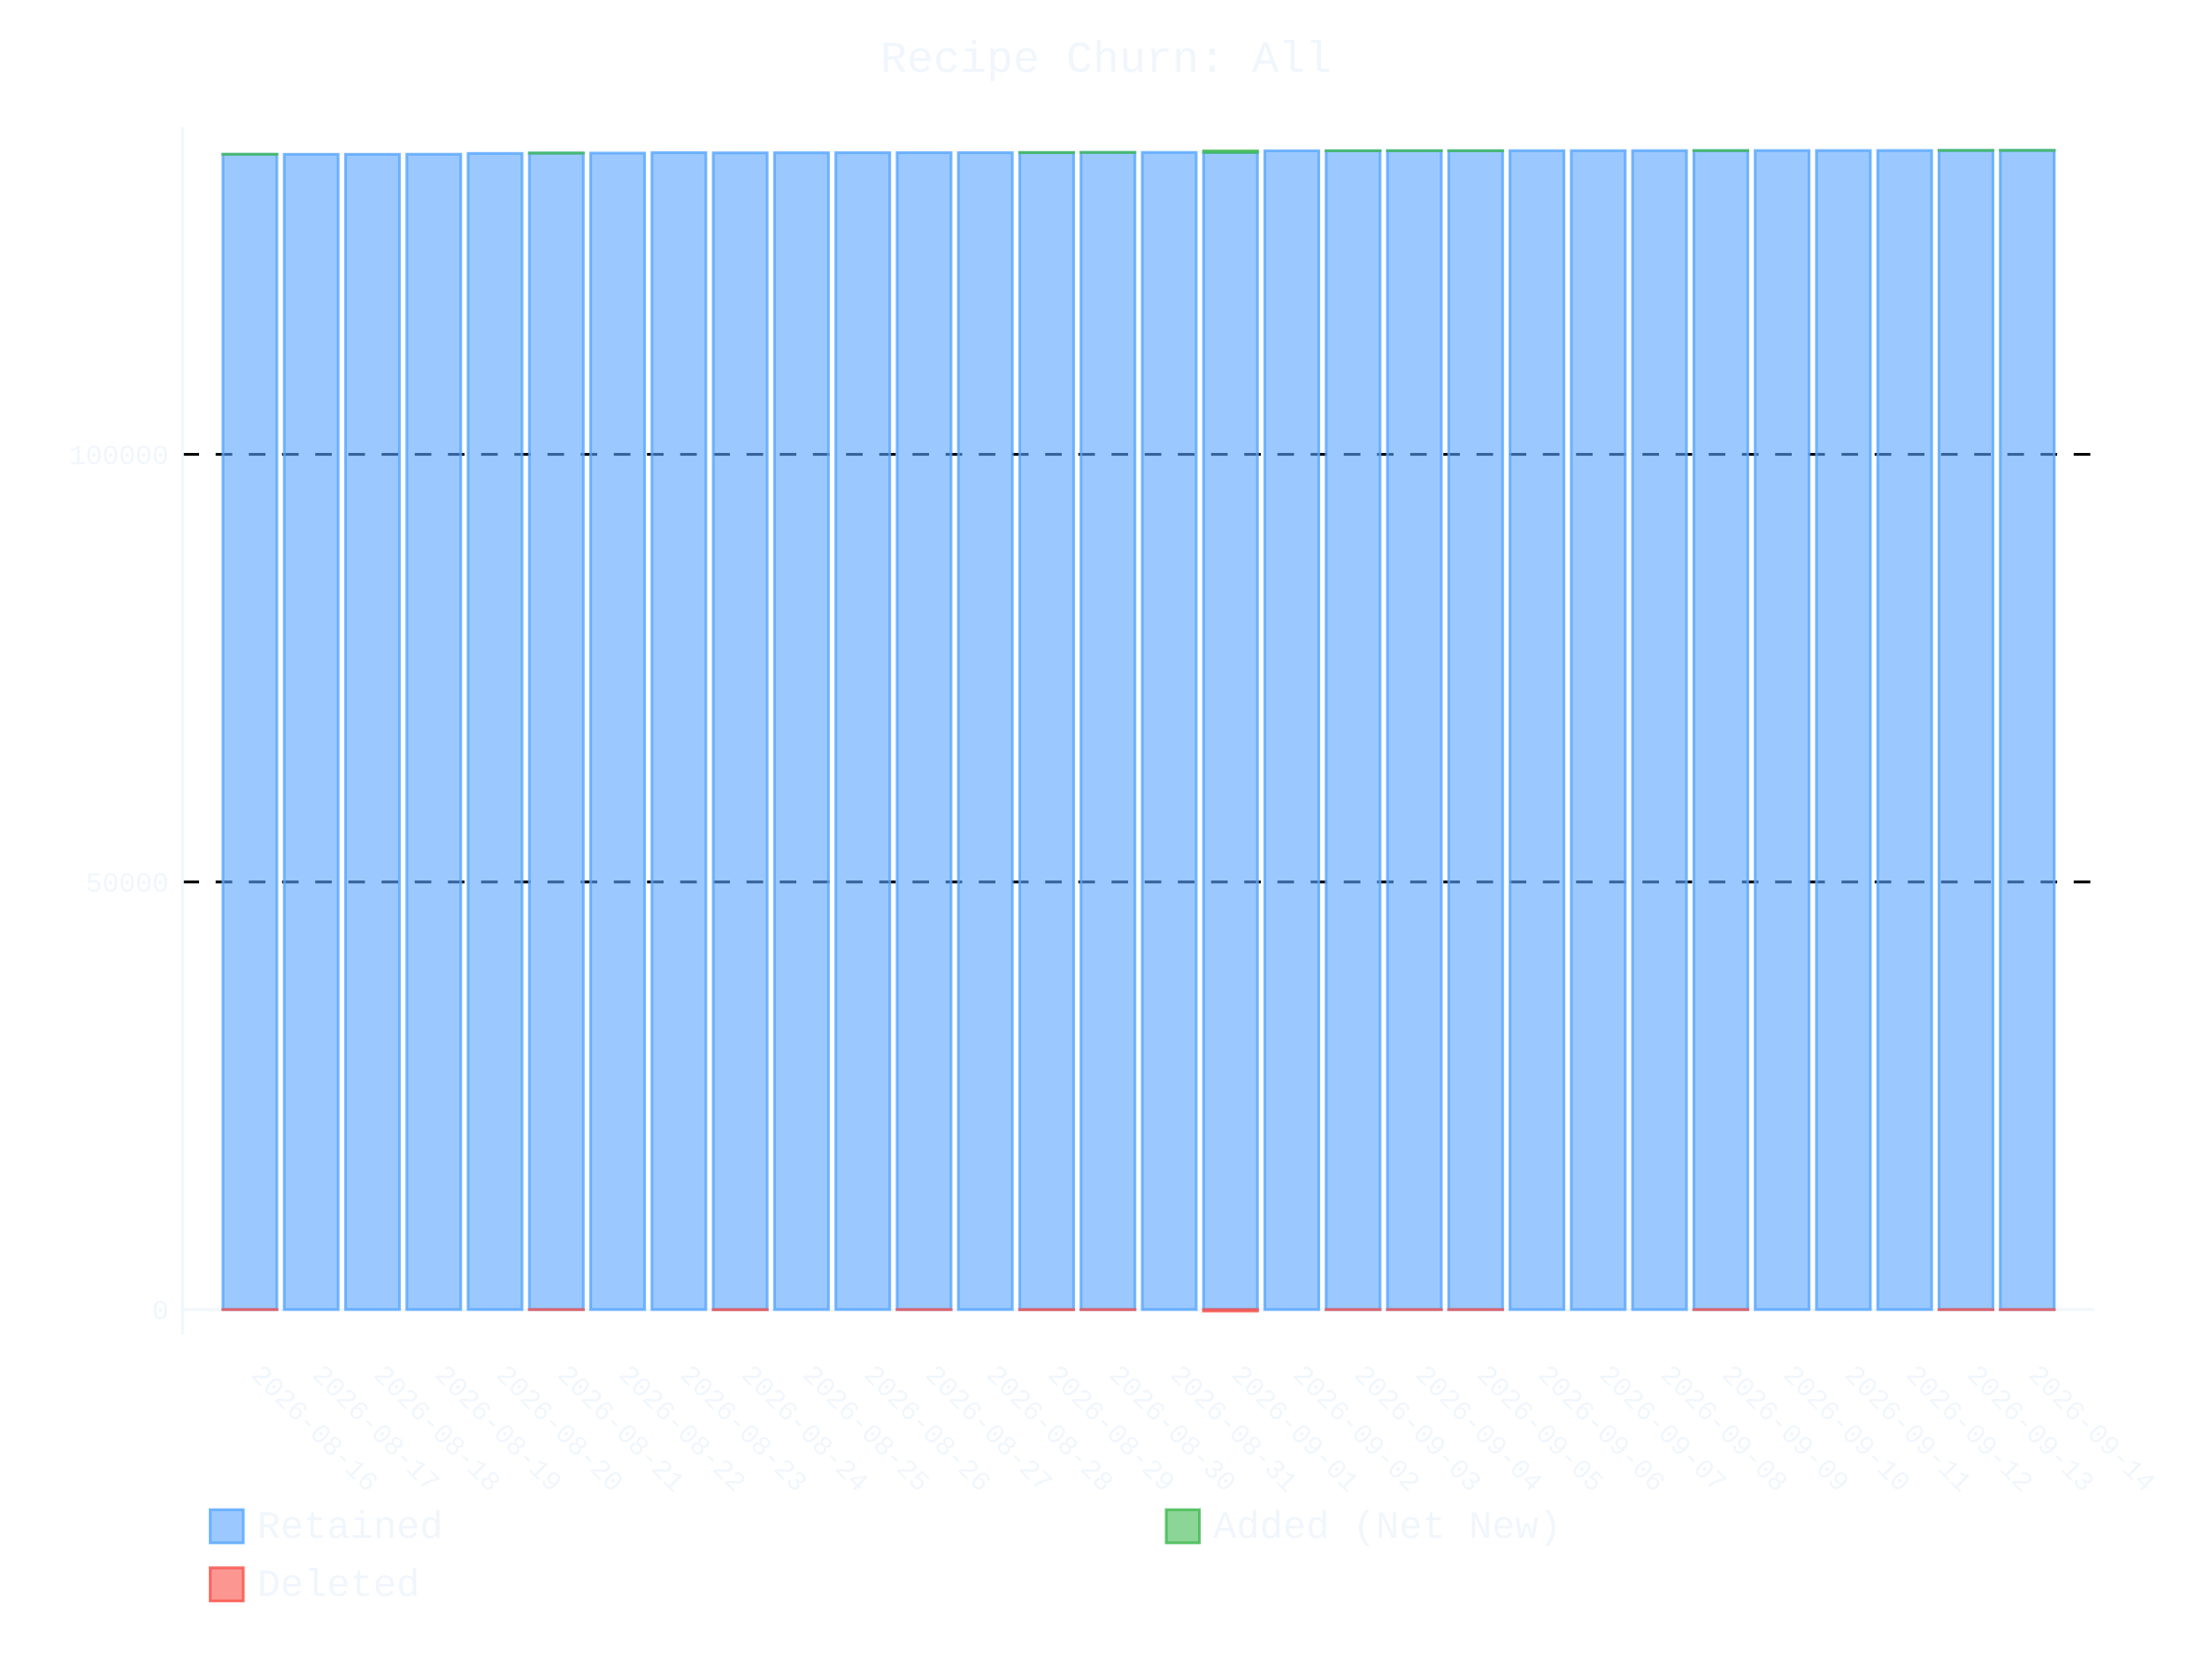
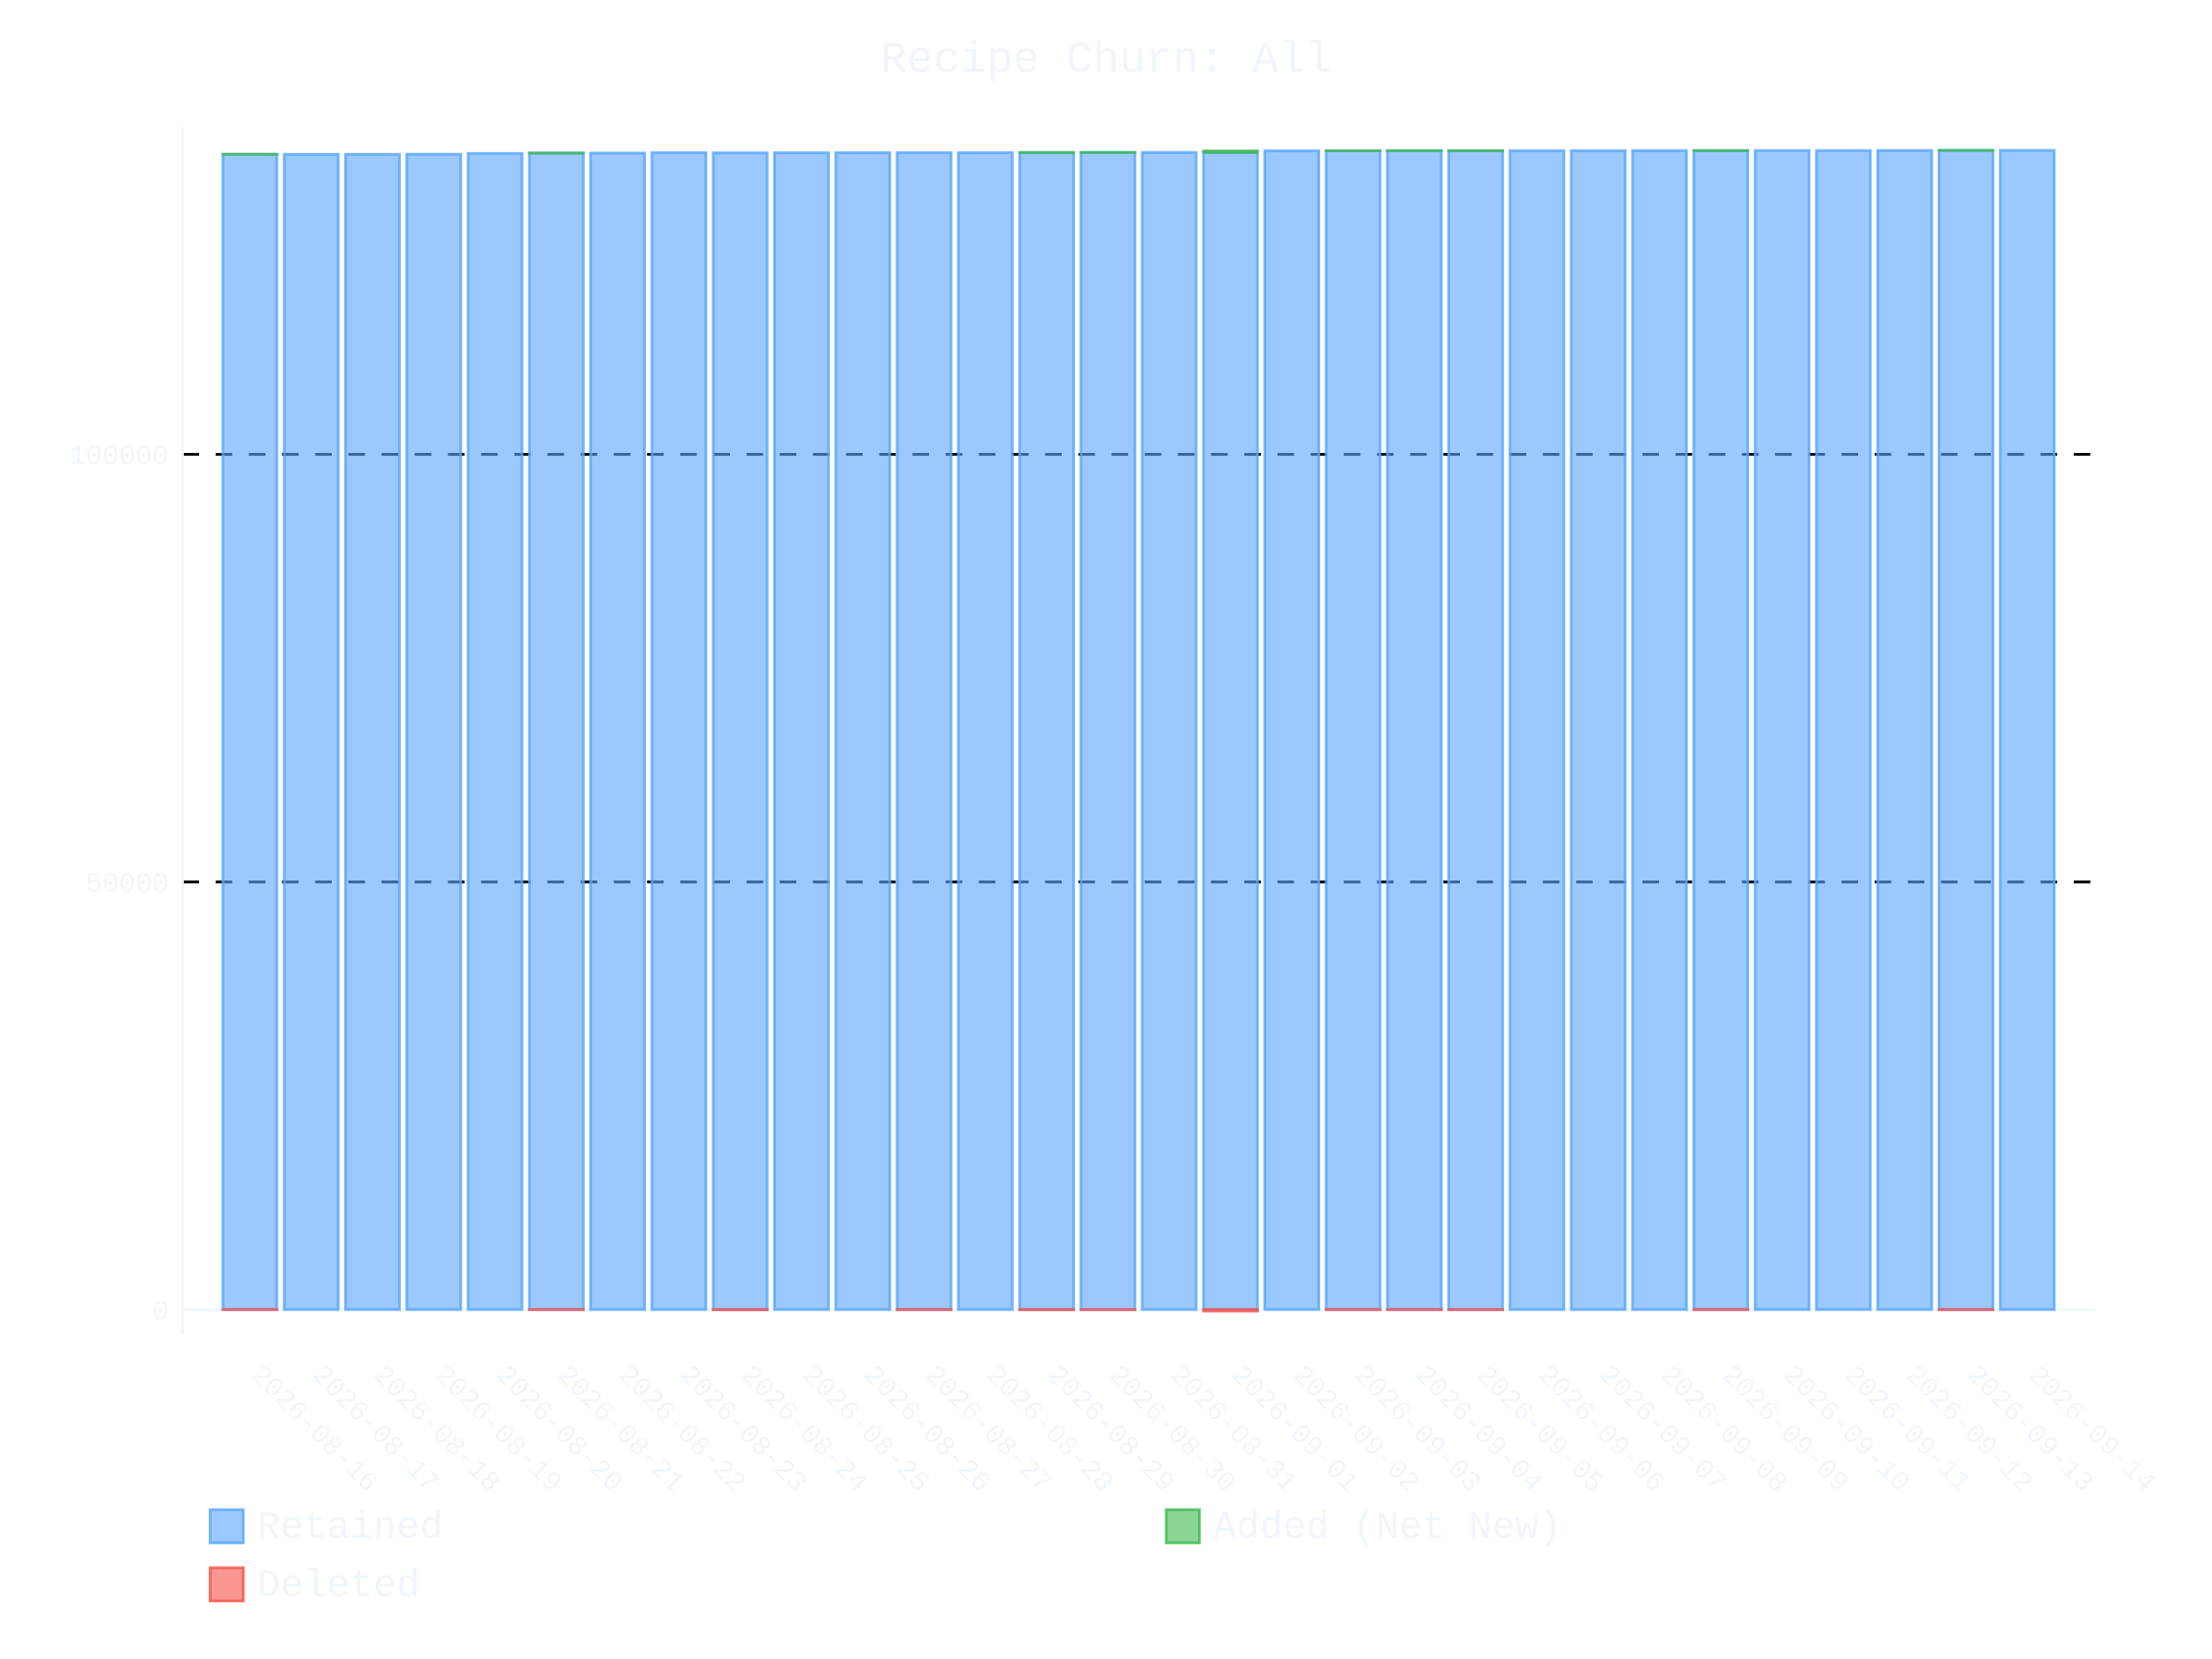
- <svg xmlns="http://www.w3.org/2000/svg" id="chart-83c4b65f-62da-4a93-9b4f-092eed1e21e3" class="pygal-chart" viewBox="0 0 800 600">
+ <svg xmlns="http://www.w3.org/2000/svg" id="chart-96b2f2d6-bf88-45cc-a826-dc24a3cf41a7" class="pygal-chart" viewBox="0 0 800 600">
  <defs>
-     <style type="text/css">#chart-83c4b65f-62da-4a93-9b4f-092eed1e21e3{-webkit-user-select:none;-webkit-font-smoothing:antialiased;font-family:Consolas,"Liberation Mono",Menlo,Courier,monospace}#chart-83c4b65f-62da-4a93-9b4f-092eed1e21e3 .title{font-family:Consolas,"Liberation Mono",Menlo,Courier,monospace;font-size:16px}#chart-83c4b65f-62da-4a93-9b4f-092eed1e21e3 .legends .legend text{font-family:Consolas,"Liberation Mono",Menlo,Courier,monospace;font-size:14px}#chart-83c4b65f-62da-4a93-9b4f-092eed1e21e3 .axis text{font-family:Consolas,"Liberation Mono",Menlo,Courier,monospace;font-size:10px}#chart-83c4b65f-62da-4a93-9b4f-092eed1e21e3 .axis text.major{font-family:Consolas,"Liberation Mono",Menlo,Courier,monospace;font-size:10px}#chart-83c4b65f-62da-4a93-9b4f-092eed1e21e3 .text-overlay text.value{font-family:Consolas,"Liberation Mono",Menlo,Courier,monospace;font-size:16px}#chart-83c4b65f-62da-4a93-9b4f-092eed1e21e3 .text-overlay text.label{font-family:Consolas,"Liberation Mono",Menlo,Courier,monospace;font-size:10px}#chart-83c4b65f-62da-4a93-9b4f-092eed1e21e3 .tooltip{font-family:Consolas,"Liberation Mono",Menlo,Courier,monospace;font-size:14px}#chart-83c4b65f-62da-4a93-9b4f-092eed1e21e3 text.no_data{font-family:Consolas,"Liberation Mono",Menlo,Courier,monospace;font-size:64px}
- #chart-83c4b65f-62da-4a93-9b4f-092eed1e21e3{background-color:transparent}#chart-83c4b65f-62da-4a93-9b4f-092eed1e21e3 path,#chart-83c4b65f-62da-4a93-9b4f-092eed1e21e3 line,#chart-83c4b65f-62da-4a93-9b4f-092eed1e21e3 rect,#chart-83c4b65f-62da-4a93-9b4f-092eed1e21e3 circle{-webkit-transition:400ms ease-in;-moz-transition:400ms ease-in;transition:400ms ease-in}#chart-83c4b65f-62da-4a93-9b4f-092eed1e21e3 .graph &gt; .background{fill:transparent}#chart-83c4b65f-62da-4a93-9b4f-092eed1e21e3 .plot &gt; .background{fill:transparent}#chart-83c4b65f-62da-4a93-9b4f-092eed1e21e3 .graph{fill:#f0f6fc}#chart-83c4b65f-62da-4a93-9b4f-092eed1e21e3 text.no_data{fill:#f0f6fc}#chart-83c4b65f-62da-4a93-9b4f-092eed1e21e3 .title{fill:#f0f6fc}#chart-83c4b65f-62da-4a93-9b4f-092eed1e21e3 .legends .legend text{fill:#f0f6fc}#chart-83c4b65f-62da-4a93-9b4f-092eed1e21e3 .legends .legend:hover text{fill:#f0f6fc}#chart-83c4b65f-62da-4a93-9b4f-092eed1e21e3 .axis .line{stroke:#f0f6fc}#chart-83c4b65f-62da-4a93-9b4f-092eed1e21e3 .axis .guide.line{stroke:#9198a1}#chart-83c4b65f-62da-4a93-9b4f-092eed1e21e3 .axis .major.line{stroke:#f0f6fc}#chart-83c4b65f-62da-4a93-9b4f-092eed1e21e3 .axis text.major{fill:#f0f6fc}#chart-83c4b65f-62da-4a93-9b4f-092eed1e21e3 .axis.y .guides:hover .guide.line,#chart-83c4b65f-62da-4a93-9b4f-092eed1e21e3 .line-graph .axis.x .guides:hover .guide.line,#chart-83c4b65f-62da-4a93-9b4f-092eed1e21e3 .stackedline-graph .axis.x .guides:hover .guide.line,#chart-83c4b65f-62da-4a93-9b4f-092eed1e21e3 .xy-graph .axis.x .guides:hover .guide.line{stroke:#f0f6fc}#chart-83c4b65f-62da-4a93-9b4f-092eed1e21e3 .axis .guides:hover text{fill:#f0f6fc}#chart-83c4b65f-62da-4a93-9b4f-092eed1e21e3 .reactive{fill-opacity:.6;stroke-opacity:.8;stroke-width:1}#chart-83c4b65f-62da-4a93-9b4f-092eed1e21e3 .ci{stroke:#f0f6fc}#chart-83c4b65f-62da-4a93-9b4f-092eed1e21e3 .reactive.active,#chart-83c4b65f-62da-4a93-9b4f-092eed1e21e3 .active .reactive{fill-opacity:.9;stroke-opacity:.9;stroke-width:4}#chart-83c4b65f-62da-4a93-9b4f-092eed1e21e3 .ci .reactive.active{stroke-width:1.5}#chart-83c4b65f-62da-4a93-9b4f-092eed1e21e3 .series text{fill:#f0f6fc}#chart-83c4b65f-62da-4a93-9b4f-092eed1e21e3 .tooltip rect{fill:transparent;stroke:#f0f6fc;-webkit-transition:opacity 400ms ease-in;-moz-transition:opacity 400ms ease-in;transition:opacity 400ms ease-in}#chart-83c4b65f-62da-4a93-9b4f-092eed1e21e3 .tooltip .label{fill:#f0f6fc}#chart-83c4b65f-62da-4a93-9b4f-092eed1e21e3 .tooltip .label{fill:#f0f6fc}#chart-83c4b65f-62da-4a93-9b4f-092eed1e21e3 .tooltip .legend{font-size:.8em;fill:#9198a1}#chart-83c4b65f-62da-4a93-9b4f-092eed1e21e3 .tooltip .x_label{font-size:.6em;fill:#f0f6fc}#chart-83c4b65f-62da-4a93-9b4f-092eed1e21e3 .tooltip .xlink{font-size:.5em;text-decoration:underline}#chart-83c4b65f-62da-4a93-9b4f-092eed1e21e3 .tooltip .value{font-size:1.5em}#chart-83c4b65f-62da-4a93-9b4f-092eed1e21e3 .bound{font-size:.5em}#chart-83c4b65f-62da-4a93-9b4f-092eed1e21e3 .max-value{font-size:.75em;fill:#9198a1}#chart-83c4b65f-62da-4a93-9b4f-092eed1e21e3 .map-element{fill:transparent;stroke:#9198a1 !important}#chart-83c4b65f-62da-4a93-9b4f-092eed1e21e3 .map-element .reactive{fill-opacity:inherit;stroke-opacity:inherit}#chart-83c4b65f-62da-4a93-9b4f-092eed1e21e3 .color-0,#chart-83c4b65f-62da-4a93-9b4f-092eed1e21e3 .color-0 a:visited{stroke:#58a6ff;fill:#58a6ff}#chart-83c4b65f-62da-4a93-9b4f-092eed1e21e3 .color-1,#chart-83c4b65f-62da-4a93-9b4f-092eed1e21e3 .color-1 a:visited{stroke:#3fb950;fill:#3fb950}#chart-83c4b65f-62da-4a93-9b4f-092eed1e21e3 .color-2,#chart-83c4b65f-62da-4a93-9b4f-092eed1e21e3 .color-2 a:visited{stroke:#f85149;fill:#f85149}#chart-83c4b65f-62da-4a93-9b4f-092eed1e21e3 .text-overlay .color-0 text{fill:black}#chart-83c4b65f-62da-4a93-9b4f-092eed1e21e3 .text-overlay .color-1 text{fill:black}#chart-83c4b65f-62da-4a93-9b4f-092eed1e21e3 .text-overlay .color-2 text{fill:black}
- #chart-83c4b65f-62da-4a93-9b4f-092eed1e21e3 text.no_data{text-anchor:middle}#chart-83c4b65f-62da-4a93-9b4f-092eed1e21e3 .guide.line{fill:none}#chart-83c4b65f-62da-4a93-9b4f-092eed1e21e3 .centered{text-anchor:middle}#chart-83c4b65f-62da-4a93-9b4f-092eed1e21e3 .title{text-anchor:middle}#chart-83c4b65f-62da-4a93-9b4f-092eed1e21e3 .legends .legend text{fill-opacity:1}#chart-83c4b65f-62da-4a93-9b4f-092eed1e21e3 .axis.x text{text-anchor:middle}#chart-83c4b65f-62da-4a93-9b4f-092eed1e21e3 .axis.x:not(.web) text[transform]{text-anchor:start}#chart-83c4b65f-62da-4a93-9b4f-092eed1e21e3 .axis.x:not(.web) text[transform].backwards{text-anchor:end}#chart-83c4b65f-62da-4a93-9b4f-092eed1e21e3 .axis.y text{text-anchor:end}#chart-83c4b65f-62da-4a93-9b4f-092eed1e21e3 .axis.y text[transform].backwards{text-anchor:start}#chart-83c4b65f-62da-4a93-9b4f-092eed1e21e3 .axis.y2 text{text-anchor:start}#chart-83c4b65f-62da-4a93-9b4f-092eed1e21e3 .axis.y2 text[transform].backwards{text-anchor:end}#chart-83c4b65f-62da-4a93-9b4f-092eed1e21e3 .axis .guide.line{stroke-dasharray:4,4;stroke:black}#chart-83c4b65f-62da-4a93-9b4f-092eed1e21e3 .axis .major.guide.line{stroke-dasharray:6,6;stroke:black}#chart-83c4b65f-62da-4a93-9b4f-092eed1e21e3 .horizontal .axis.y .guide.line,#chart-83c4b65f-62da-4a93-9b4f-092eed1e21e3 .horizontal .axis.y2 .guide.line,#chart-83c4b65f-62da-4a93-9b4f-092eed1e21e3 .vertical .axis.x .guide.line{opacity:0}#chart-83c4b65f-62da-4a93-9b4f-092eed1e21e3 .horizontal .axis.always_show .guide.line,#chart-83c4b65f-62da-4a93-9b4f-092eed1e21e3 .vertical .axis.always_show .guide.line{opacity:1 !important}#chart-83c4b65f-62da-4a93-9b4f-092eed1e21e3 .axis.y .guides:hover .guide.line,#chart-83c4b65f-62da-4a93-9b4f-092eed1e21e3 .axis.y2 .guides:hover .guide.line,#chart-83c4b65f-62da-4a93-9b4f-092eed1e21e3 .axis.x .guides:hover .guide.line{opacity:1}#chart-83c4b65f-62da-4a93-9b4f-092eed1e21e3 .axis .guides:hover text{opacity:1}#chart-83c4b65f-62da-4a93-9b4f-092eed1e21e3 .nofill{fill:none}#chart-83c4b65f-62da-4a93-9b4f-092eed1e21e3 .subtle-fill{fill-opacity:.2}#chart-83c4b65f-62da-4a93-9b4f-092eed1e21e3 .dot{stroke-width:1px;fill-opacity:1;stroke-opacity:1}#chart-83c4b65f-62da-4a93-9b4f-092eed1e21e3 .dot.active{stroke-width:5px}#chart-83c4b65f-62da-4a93-9b4f-092eed1e21e3 .dot.negative{fill:transparent}#chart-83c4b65f-62da-4a93-9b4f-092eed1e21e3 text,#chart-83c4b65f-62da-4a93-9b4f-092eed1e21e3 tspan{stroke:none !important}#chart-83c4b65f-62da-4a93-9b4f-092eed1e21e3 .series text.active{opacity:1}#chart-83c4b65f-62da-4a93-9b4f-092eed1e21e3 .tooltip rect{fill-opacity:.95;stroke-width:.5}#chart-83c4b65f-62da-4a93-9b4f-092eed1e21e3 .tooltip text{fill-opacity:1}#chart-83c4b65f-62da-4a93-9b4f-092eed1e21e3 .showable{visibility:hidden}#chart-83c4b65f-62da-4a93-9b4f-092eed1e21e3 .showable.shown{visibility:visible}#chart-83c4b65f-62da-4a93-9b4f-092eed1e21e3 .gauge-background{fill:rgba(229,229,229,1);stroke:none}#chart-83c4b65f-62da-4a93-9b4f-092eed1e21e3 .bg-lines{stroke:transparent;stroke-width:2px}</style>
+     <style type="text/css">#chart-96b2f2d6-bf88-45cc-a826-dc24a3cf41a7{-webkit-user-select:none;-webkit-font-smoothing:antialiased;font-family:Consolas,"Liberation Mono",Menlo,Courier,monospace}#chart-96b2f2d6-bf88-45cc-a826-dc24a3cf41a7 .title{font-family:Consolas,"Liberation Mono",Menlo,Courier,monospace;font-size:16px}#chart-96b2f2d6-bf88-45cc-a826-dc24a3cf41a7 .legends .legend text{font-family:Consolas,"Liberation Mono",Menlo,Courier,monospace;font-size:14px}#chart-96b2f2d6-bf88-45cc-a826-dc24a3cf41a7 .axis text{font-family:Consolas,"Liberation Mono",Menlo,Courier,monospace;font-size:10px}#chart-96b2f2d6-bf88-45cc-a826-dc24a3cf41a7 .axis text.major{font-family:Consolas,"Liberation Mono",Menlo,Courier,monospace;font-size:10px}#chart-96b2f2d6-bf88-45cc-a826-dc24a3cf41a7 .text-overlay text.value{font-family:Consolas,"Liberation Mono",Menlo,Courier,monospace;font-size:16px}#chart-96b2f2d6-bf88-45cc-a826-dc24a3cf41a7 .text-overlay text.label{font-family:Consolas,"Liberation Mono",Menlo,Courier,monospace;font-size:10px}#chart-96b2f2d6-bf88-45cc-a826-dc24a3cf41a7 .tooltip{font-family:Consolas,"Liberation Mono",Menlo,Courier,monospace;font-size:14px}#chart-96b2f2d6-bf88-45cc-a826-dc24a3cf41a7 text.no_data{font-family:Consolas,"Liberation Mono",Menlo,Courier,monospace;font-size:64px}
+ #chart-96b2f2d6-bf88-45cc-a826-dc24a3cf41a7{background-color:transparent}#chart-96b2f2d6-bf88-45cc-a826-dc24a3cf41a7 path,#chart-96b2f2d6-bf88-45cc-a826-dc24a3cf41a7 line,#chart-96b2f2d6-bf88-45cc-a826-dc24a3cf41a7 rect,#chart-96b2f2d6-bf88-45cc-a826-dc24a3cf41a7 circle{-webkit-transition:400ms ease-in;-moz-transition:400ms ease-in;transition:400ms ease-in}#chart-96b2f2d6-bf88-45cc-a826-dc24a3cf41a7 .graph &gt; .background{fill:transparent}#chart-96b2f2d6-bf88-45cc-a826-dc24a3cf41a7 .plot &gt; .background{fill:transparent}#chart-96b2f2d6-bf88-45cc-a826-dc24a3cf41a7 .graph{fill:#f0f6fc}#chart-96b2f2d6-bf88-45cc-a826-dc24a3cf41a7 text.no_data{fill:#f0f6fc}#chart-96b2f2d6-bf88-45cc-a826-dc24a3cf41a7 .title{fill:#f0f6fc}#chart-96b2f2d6-bf88-45cc-a826-dc24a3cf41a7 .legends .legend text{fill:#f0f6fc}#chart-96b2f2d6-bf88-45cc-a826-dc24a3cf41a7 .legends .legend:hover text{fill:#f0f6fc}#chart-96b2f2d6-bf88-45cc-a826-dc24a3cf41a7 .axis .line{stroke:#f0f6fc}#chart-96b2f2d6-bf88-45cc-a826-dc24a3cf41a7 .axis .guide.line{stroke:#9198a1}#chart-96b2f2d6-bf88-45cc-a826-dc24a3cf41a7 .axis .major.line{stroke:#f0f6fc}#chart-96b2f2d6-bf88-45cc-a826-dc24a3cf41a7 .axis text.major{fill:#f0f6fc}#chart-96b2f2d6-bf88-45cc-a826-dc24a3cf41a7 .axis.y .guides:hover .guide.line,#chart-96b2f2d6-bf88-45cc-a826-dc24a3cf41a7 .line-graph .axis.x .guides:hover .guide.line,#chart-96b2f2d6-bf88-45cc-a826-dc24a3cf41a7 .stackedline-graph .axis.x .guides:hover .guide.line,#chart-96b2f2d6-bf88-45cc-a826-dc24a3cf41a7 .xy-graph .axis.x .guides:hover .guide.line{stroke:#f0f6fc}#chart-96b2f2d6-bf88-45cc-a826-dc24a3cf41a7 .axis .guides:hover text{fill:#f0f6fc}#chart-96b2f2d6-bf88-45cc-a826-dc24a3cf41a7 .reactive{fill-opacity:.6;stroke-opacity:.8;stroke-width:1}#chart-96b2f2d6-bf88-45cc-a826-dc24a3cf41a7 .ci{stroke:#f0f6fc}#chart-96b2f2d6-bf88-45cc-a826-dc24a3cf41a7 .reactive.active,#chart-96b2f2d6-bf88-45cc-a826-dc24a3cf41a7 .active .reactive{fill-opacity:.9;stroke-opacity:.9;stroke-width:4}#chart-96b2f2d6-bf88-45cc-a826-dc24a3cf41a7 .ci .reactive.active{stroke-width:1.5}#chart-96b2f2d6-bf88-45cc-a826-dc24a3cf41a7 .series text{fill:#f0f6fc}#chart-96b2f2d6-bf88-45cc-a826-dc24a3cf41a7 .tooltip rect{fill:transparent;stroke:#f0f6fc;-webkit-transition:opacity 400ms ease-in;-moz-transition:opacity 400ms ease-in;transition:opacity 400ms ease-in}#chart-96b2f2d6-bf88-45cc-a826-dc24a3cf41a7 .tooltip .label{fill:#f0f6fc}#chart-96b2f2d6-bf88-45cc-a826-dc24a3cf41a7 .tooltip .label{fill:#f0f6fc}#chart-96b2f2d6-bf88-45cc-a826-dc24a3cf41a7 .tooltip .legend{font-size:.8em;fill:#9198a1}#chart-96b2f2d6-bf88-45cc-a826-dc24a3cf41a7 .tooltip .x_label{font-size:.6em;fill:#f0f6fc}#chart-96b2f2d6-bf88-45cc-a826-dc24a3cf41a7 .tooltip .xlink{font-size:.5em;text-decoration:underline}#chart-96b2f2d6-bf88-45cc-a826-dc24a3cf41a7 .tooltip .value{font-size:1.5em}#chart-96b2f2d6-bf88-45cc-a826-dc24a3cf41a7 .bound{font-size:.5em}#chart-96b2f2d6-bf88-45cc-a826-dc24a3cf41a7 .max-value{font-size:.75em;fill:#9198a1}#chart-96b2f2d6-bf88-45cc-a826-dc24a3cf41a7 .map-element{fill:transparent;stroke:#9198a1 !important}#chart-96b2f2d6-bf88-45cc-a826-dc24a3cf41a7 .map-element .reactive{fill-opacity:inherit;stroke-opacity:inherit}#chart-96b2f2d6-bf88-45cc-a826-dc24a3cf41a7 .color-0,#chart-96b2f2d6-bf88-45cc-a826-dc24a3cf41a7 .color-0 a:visited{stroke:#58a6ff;fill:#58a6ff}#chart-96b2f2d6-bf88-45cc-a826-dc24a3cf41a7 .color-1,#chart-96b2f2d6-bf88-45cc-a826-dc24a3cf41a7 .color-1 a:visited{stroke:#3fb950;fill:#3fb950}#chart-96b2f2d6-bf88-45cc-a826-dc24a3cf41a7 .color-2,#chart-96b2f2d6-bf88-45cc-a826-dc24a3cf41a7 .color-2 a:visited{stroke:#f85149;fill:#f85149}#chart-96b2f2d6-bf88-45cc-a826-dc24a3cf41a7 .text-overlay .color-0 text{fill:black}#chart-96b2f2d6-bf88-45cc-a826-dc24a3cf41a7 .text-overlay .color-1 text{fill:black}#chart-96b2f2d6-bf88-45cc-a826-dc24a3cf41a7 .text-overlay .color-2 text{fill:black}
+ #chart-96b2f2d6-bf88-45cc-a826-dc24a3cf41a7 text.no_data{text-anchor:middle}#chart-96b2f2d6-bf88-45cc-a826-dc24a3cf41a7 .guide.line{fill:none}#chart-96b2f2d6-bf88-45cc-a826-dc24a3cf41a7 .centered{text-anchor:middle}#chart-96b2f2d6-bf88-45cc-a826-dc24a3cf41a7 .title{text-anchor:middle}#chart-96b2f2d6-bf88-45cc-a826-dc24a3cf41a7 .legends .legend text{fill-opacity:1}#chart-96b2f2d6-bf88-45cc-a826-dc24a3cf41a7 .axis.x text{text-anchor:middle}#chart-96b2f2d6-bf88-45cc-a826-dc24a3cf41a7 .axis.x:not(.web) text[transform]{text-anchor:start}#chart-96b2f2d6-bf88-45cc-a826-dc24a3cf41a7 .axis.x:not(.web) text[transform].backwards{text-anchor:end}#chart-96b2f2d6-bf88-45cc-a826-dc24a3cf41a7 .axis.y text{text-anchor:end}#chart-96b2f2d6-bf88-45cc-a826-dc24a3cf41a7 .axis.y text[transform].backwards{text-anchor:start}#chart-96b2f2d6-bf88-45cc-a826-dc24a3cf41a7 .axis.y2 text{text-anchor:start}#chart-96b2f2d6-bf88-45cc-a826-dc24a3cf41a7 .axis.y2 text[transform].backwards{text-anchor:end}#chart-96b2f2d6-bf88-45cc-a826-dc24a3cf41a7 .axis .guide.line{stroke-dasharray:4,4;stroke:black}#chart-96b2f2d6-bf88-45cc-a826-dc24a3cf41a7 .axis .major.guide.line{stroke-dasharray:6,6;stroke:black}#chart-96b2f2d6-bf88-45cc-a826-dc24a3cf41a7 .horizontal .axis.y .guide.line,#chart-96b2f2d6-bf88-45cc-a826-dc24a3cf41a7 .horizontal .axis.y2 .guide.line,#chart-96b2f2d6-bf88-45cc-a826-dc24a3cf41a7 .vertical .axis.x .guide.line{opacity:0}#chart-96b2f2d6-bf88-45cc-a826-dc24a3cf41a7 .horizontal .axis.always_show .guide.line,#chart-96b2f2d6-bf88-45cc-a826-dc24a3cf41a7 .vertical .axis.always_show .guide.line{opacity:1 !important}#chart-96b2f2d6-bf88-45cc-a826-dc24a3cf41a7 .axis.y .guides:hover .guide.line,#chart-96b2f2d6-bf88-45cc-a826-dc24a3cf41a7 .axis.y2 .guides:hover .guide.line,#chart-96b2f2d6-bf88-45cc-a826-dc24a3cf41a7 .axis.x .guides:hover .guide.line{opacity:1}#chart-96b2f2d6-bf88-45cc-a826-dc24a3cf41a7 .axis .guides:hover text{opacity:1}#chart-96b2f2d6-bf88-45cc-a826-dc24a3cf41a7 .nofill{fill:none}#chart-96b2f2d6-bf88-45cc-a826-dc24a3cf41a7 .subtle-fill{fill-opacity:.2}#chart-96b2f2d6-bf88-45cc-a826-dc24a3cf41a7 .dot{stroke-width:1px;fill-opacity:1;stroke-opacity:1}#chart-96b2f2d6-bf88-45cc-a826-dc24a3cf41a7 .dot.active{stroke-width:5px}#chart-96b2f2d6-bf88-45cc-a826-dc24a3cf41a7 .dot.negative{fill:transparent}#chart-96b2f2d6-bf88-45cc-a826-dc24a3cf41a7 text,#chart-96b2f2d6-bf88-45cc-a826-dc24a3cf41a7 tspan{stroke:none !important}#chart-96b2f2d6-bf88-45cc-a826-dc24a3cf41a7 .series text.active{opacity:1}#chart-96b2f2d6-bf88-45cc-a826-dc24a3cf41a7 .tooltip rect{fill-opacity:.95;stroke-width:.5}#chart-96b2f2d6-bf88-45cc-a826-dc24a3cf41a7 .tooltip text{fill-opacity:1}#chart-96b2f2d6-bf88-45cc-a826-dc24a3cf41a7 .showable{visibility:hidden}#chart-96b2f2d6-bf88-45cc-a826-dc24a3cf41a7 .showable.shown{visibility:visible}#chart-96b2f2d6-bf88-45cc-a826-dc24a3cf41a7 .gauge-background{fill:rgba(229,229,229,1);stroke:none}#chart-96b2f2d6-bf88-45cc-a826-dc24a3cf41a7 .bg-lines{stroke:transparent;stroke-width:2px}</style>
  </defs>
  <g class="graph stackedbar-graph vertical">
    <rect x="0" y="0" width="800" height="600" class="background" />
    <g transform="translate(66, 46)" class="plot">
      <rect x="0" y="0" width="691.574" height="436.574" class="background" />
      <g class="axis y always_show">
        <g class="guides">
          <path d="M0 427.618 h691.574" class="axis major line" />
          <text x="-5" y="431.118" class="major">0</text>
        </g>
        <g class="guides">
          <path d="M0 272.97 h691.574" class="major guide line" />
          <text x="-5" y="276.47" class="major">50000</text>
        </g>
        <g class="guides">
          <path d="M0 118.322 h691.574" class="major guide line" />
          <text x="-5" y="121.822" class="major">100000</text>
        </g>
      </g>
      <g class="axis x">
        <path d="M0 0 v436.574" class="line" />
        <g class="guides">
          <path d="M24.382 0 v436.574" class="guide line" />
          <text x="24.382" y="451.574" class="" transform="rotate(45 24.3824 451.5736)">2026-08-16</text>
        </g>
        <g class="guides">
          <path d="M46.548 0 v436.574" class="guide line" />
          <text x="46.548" y="451.574" class="" transform="rotate(45 46.54822 451.5736)">2026-08-17</text>
        </g>
        <g class="guides">
          <path d="M68.714 0 v436.574" class="guide line" />
          <text x="68.714" y="451.574" class="" transform="rotate(45 68.71404 451.5736)">2026-08-18</text>
        </g>
        <g class="guides">
          <path d="M90.88 0 v436.574" class="guide line" />
          <text x="90.88" y="451.574" class="" transform="rotate(45 90.87986 451.5736)">2026-08-19</text>
        </g>
        <g class="guides">
          <path d="M113.046 0 v436.574" class="guide line" />
          <text x="113.046" y="451.574" class="" transform="rotate(45 113.0457 451.5736)">2026-08-20</text>
        </g>
        <g class="guides">
          <path d="M135.212 0 v436.574" class="guide line" />
          <text x="135.212" y="451.574" class="" transform="rotate(45 135.2115 451.5736)">2026-08-21</text>
        </g>
        <g class="guides">
          <path d="M157.377 0 v436.574" class="guide line" />
          <text x="157.377" y="451.574" class="" transform="rotate(45 157.3773 451.5736)">2026-08-22</text>
        </g>
        <g class="guides">
          <path d="M179.543 0 v436.574" class="guide line" />
          <text x="179.543" y="451.574" class="" transform="rotate(45 179.5431 451.5736)">2026-08-23</text>
        </g>
        <g class="guides">
          <path d="M201.709 0 v436.574" class="guide line" />
          <text x="201.709" y="451.574" class="" transform="rotate(45 201.709 451.5736)">2026-08-24</text>
        </g>
        <g class="guides">
          <path d="M223.875 0 v436.574" class="guide line" />
          <text x="223.875" y="451.574" class="" transform="rotate(45 223.8748 451.5736)">2026-08-25</text>
        </g>
        <g class="guides">
          <path d="M246.041 0 v436.574" class="guide line" />
          <text x="246.041" y="451.574" class="" transform="rotate(45 246.0406 451.5736)">2026-08-26</text>
        </g>
        <g class="guides">
          <path d="M268.206 0 v436.574" class="guide line" />
          <text x="268.206" y="451.574" class="" transform="rotate(45 268.2064 451.5736)">2026-08-27</text>
        </g>
        <g class="guides">
          <path d="M290.372 0 v436.574" class="guide line" />
          <text x="290.372" y="451.574" class="" transform="rotate(45 290.3722 451.5736)">2026-08-28</text>
        </g>
        <g class="guides">
          <path d="M312.538 0 v436.574" class="guide line" />
          <text x="312.538" y="451.574" class="" transform="rotate(45 312.5381 451.5736)">2026-08-29</text>
        </g>
        <g class="guides">
          <path d="M334.704 0 v436.574" class="guide line" />
          <text x="334.704" y="451.574" class="" transform="rotate(45 334.7039 451.5736)">2026-08-30</text>
        </g>
        <g class="guides">
          <path d="M356.87 0 v436.574" class="guide line" />
          <text x="356.87" y="451.574" class="" transform="rotate(45 356.8697 451.5736)">2026-08-31</text>
        </g>
        <g class="guides">
          <path d="M379.036 0 v436.574" class="guide line" />
          <text x="379.036" y="451.574" class="" transform="rotate(45 379.0355 451.5736)">2026-09-01</text>
        </g>
        <g class="guides">
          <path d="M401.201 0 v436.574" class="guide line" />
          <text x="401.201" y="451.574" class="" transform="rotate(45 401.2013 451.5736)">2026-09-02</text>
        </g>
        <g class="guides">
          <path d="M423.367 0 v436.574" class="guide line" />
          <text x="423.367" y="451.574" class="" transform="rotate(45 423.3672 451.5736)">2026-09-03</text>
        </g>
        <g class="guides">
          <path d="M445.533 0 v436.574" class="guide line" />
          <text x="445.533" y="451.574" class="" transform="rotate(45 445.533 451.5736)">2026-09-04</text>
        </g>
        <g class="guides">
          <path d="M467.699 0 v436.574" class="guide line" />
          <text x="467.699" y="451.574" class="" transform="rotate(45 467.6988 451.5736)">2026-09-05</text>
        </g>
        <g class="guides">
          <path d="M489.865 0 v436.574" class="guide line" />
          <text x="489.865" y="451.574" class="" transform="rotate(45 489.8646 451.5736)">2026-09-06</text>
        </g>
        <g class="guides">
          <path d="M512.03 0 v436.574" class="guide line" />
          <text x="512.03" y="451.574" class="" transform="rotate(45 512.0304 451.5736)">2026-09-07</text>
        </g>
        <g class="guides">
          <path d="M534.196 0 v436.574" class="guide line" />
          <text x="534.196" y="451.574" class="" transform="rotate(45 534.1963 451.5736)">2026-09-08</text>
        </g>
        <g class="guides">
          <path d="M556.362 0 v436.574" class="guide line" />
          <text x="556.362" y="451.574" class="" transform="rotate(45 556.3621 451.5736)">2026-09-09</text>
        </g>
        <g class="guides">
          <path d="M578.528 0 v436.574" class="guide line" />
          <text x="578.528" y="451.574" class="" transform="rotate(45 578.5279 451.5736)">2026-09-10</text>
        </g>
        <g class="guides">
          <path d="M600.694 0 v436.574" class="guide line" />
          <text x="600.694" y="451.574" class="" transform="rotate(45 600.6937 451.5736)">2026-09-11</text>
        </g>
        <g class="guides">
          <path d="M622.86 0 v436.574" class="guide line" />
          <text x="622.86" y="451.574" class="" transform="rotate(45 622.8596 451.5736)">2026-09-12</text>
        </g>
        <g class="guides">
          <path d="M645.025 0 v436.574" class="guide line" />
          <text x="645.025" y="451.574" class="" transform="rotate(45 645.0254 451.5736)">2026-09-13</text>
        </g>
        <g class="guides">
          <path d="M667.191 0 v436.574" class="guide line" />
          <text x="667.191" y="451.574" class="" transform="rotate(45 667.1912 451.5736)">2026-09-14</text>
        </g>
      </g>
      <g class="series serie-0 color-0">
        <g class="bars">
          <g class="bar">
            <rect x="14.629" y="9.794" rx="0" ry="0" width="19.506" height="417.824" class="rect reactive tooltip-trigger" />
          </g>
          <g class="bar">
            <rect x="36.795" y="9.806" rx="0" ry="0" width="19.506" height="417.812" class="rect reactive tooltip-trigger" />
          </g>
          <g class="bar">
            <rect x="58.961" y="9.803" rx="0" ry="0" width="19.506" height="417.815" class="rect reactive tooltip-trigger" />
          </g>
          <g class="bar">
            <rect x="81.127" y="9.778" rx="0" ry="0" width="19.506" height="417.84" class="rect reactive tooltip-trigger" />
          </g>
          <g class="bar">
            <rect x="103.293" y="9.484" rx="0" ry="0" width="19.506" height="418.134" class="rect reactive tooltip-trigger" />
          </g>
          <g class="bar">
            <rect x="125.459" y="9.37" rx="0" ry="0" width="19.506" height="418.248" class="rect reactive tooltip-trigger" />
          </g>
          <g class="bar">
            <rect x="147.624" y="9.361" rx="0" ry="0" width="19.506" height="418.257" class="rect reactive tooltip-trigger" />
          </g>
          <g class="bar">
            <rect x="169.79" y="9.215" rx="0" ry="0" width="19.506" height="418.403" class="rect reactive tooltip-trigger" />
          </g>
          <g class="bar">
            <rect x="191.956" y="9.283" rx="0" ry="0" width="19.506" height="418.335" class="rect reactive tooltip-trigger" />
          </g>
          <g class="bar">
            <rect x="214.122" y="9.243" rx="0" ry="0" width="19.506" height="418.375" class="rect reactive tooltip-trigger" />
          </g>
          <g class="bar">
            <rect x="236.288" y="9.225" rx="0" ry="0" width="19.506" height="418.394" class="rect reactive tooltip-trigger" />
          </g>
          <g class="bar">
            <rect x="258.453" y="9.215" rx="0" ry="0" width="19.506" height="418.403" class="rect reactive tooltip-trigger" />
          </g>
          <g class="bar">
            <rect x="280.619" y="9.212" rx="0" ry="0" width="19.506" height="418.406" class="rect reactive tooltip-trigger" />
          </g>
          <g class="bar">
            <rect x="302.785" y="9.2" rx="0" ry="0" width="19.506" height="418.418" class="rect reactive tooltip-trigger" />
          </g>
          <g class="bar">
            <rect x="324.951" y="9.141" rx="0" ry="0" width="19.506" height="418.477" class="rect reactive tooltip-trigger" />
          </g>
          <g class="bar">
            <rect x="347.117" y="9.126" rx="0" ry="0" width="19.506" height="418.493" class="rect reactive tooltip-trigger" />
          </g>
          <g class="bar">
            <rect x="369.283" y="9.122" rx="0" ry="0" width="19.506" height="418.496" class="rect reactive tooltip-trigger" />
          </g>
          <g class="bar">
            <rect x="391.448" y="8.535" rx="0" ry="0" width="19.506" height="419.083" class="rect reactive tooltip-trigger" />
          </g>
          <g class="bar">
            <rect x="413.614" y="8.532" rx="0" ry="0" width="19.506" height="419.086" class="rect reactive tooltip-trigger" />
          </g>
          <g class="bar">
            <rect x="435.78" y="8.513" rx="0" ry="0" width="19.506" height="419.105" class="rect reactive tooltip-trigger" />
          </g>
          <g class="bar">
            <rect x="457.946" y="8.522" rx="0" ry="0" width="19.506" height="419.096" class="rect reactive tooltip-trigger" />
          </g>
          <g class="bar">
            <rect x="480.112" y="8.492" rx="0" ry="0" width="19.506" height="419.127" class="rect reactive tooltip-trigger" />
          </g>
          <g class="bar">
            <rect x="502.277" y="8.485" rx="0" ry="0" width="19.506" height="419.133" class="rect reactive tooltip-trigger" />
          </g>
          <g class="bar">
            <rect x="524.443" y="8.479" rx="0" ry="0" width="19.506" height="419.139" class="rect reactive tooltip-trigger" />
          </g>
          <g class="bar">
            <rect x="546.609" y="8.479" rx="0" ry="0" width="19.506" height="419.139" class="rect reactive tooltip-trigger" />
          </g>
          <g class="bar">
            <rect x="568.775" y="8.433" rx="0" ry="0" width="19.506" height="419.185" class="rect reactive tooltip-trigger" />
          </g>
          <g class="bar">
            <rect x="590.941" y="8.436" rx="0" ry="0" width="19.506" height="419.182" class="rect reactive tooltip-trigger" />
          </g>
          <g class="bar">
            <rect x="613.107" y="8.42" rx="0" ry="0" width="19.506" height="419.198" class="rect reactive tooltip-trigger" />
          </g>
          <g class="bar">
            <rect x="635.272" y="8.414" rx="0" ry="0" width="19.506" height="419.204" class="rect reactive tooltip-trigger" />
          </g>
          <g class="bar">
-             <rect x="657.438" y="8.399" rx="0" ry="0" width="19.506" height="419.219" class="rect reactive tooltip-trigger" />
+             <rect x="657.438" y="8.396" rx="0" ry="0" width="19.506" height="419.222" class="rect reactive tooltip-trigger" />
          </g>
        </g>
      </g>
      <g class="series serie-1 color-1">
        <g class="bars">
          <g class="bar">
            <rect x="14.629" y="9.791" rx="0" ry="0" width="19.506" height="0.003" class="rect reactive tooltip-trigger" />
          </g>
          <g class="bar">
            <rect x="36.795" y="9.806" rx="0" ry="0" width="19.506" height="0.0" class="rect reactive tooltip-trigger" />
          </g>
          <g class="bar">
            <rect x="58.961" y="9.803" rx="0" ry="0" width="19.506" height="0.0" class="rect reactive tooltip-trigger" />
          </g>
          <g class="bar">
            <rect x="81.127" y="9.778" rx="0" ry="0" width="19.506" height="0.0" class="rect reactive tooltip-trigger" />
          </g>
          <g class="bar">
            <rect x="103.293" y="9.484" rx="0" ry="0" width="19.506" height="0.0" class="rect reactive tooltip-trigger" />
          </g>
          <g class="bar">
            <rect x="125.459" y="9.364" rx="0" ry="0" width="19.506" height="0.006" class="rect reactive tooltip-trigger" />
          </g>
          <g class="bar">
            <rect x="147.624" y="9.361" rx="0" ry="0" width="19.506" height="0.0" class="rect reactive tooltip-trigger" />
          </g>
          <g class="bar">
            <rect x="169.79" y="9.215" rx="0" ry="0" width="19.506" height="0.0" class="rect reactive tooltip-trigger" />
          </g>
          <g class="bar">
            <rect x="191.956" y="9.283" rx="0" ry="0" width="19.506" height="0.0" class="rect reactive tooltip-trigger" />
          </g>
          <g class="bar">
            <rect x="214.122" y="9.243" rx="0" ry="0" width="19.506" height="0.0" class="rect reactive tooltip-trigger" />
          </g>
          <g class="bar">
            <rect x="236.288" y="9.225" rx="0" ry="0" width="19.506" height="0.0" class="rect reactive tooltip-trigger" />
          </g>
          <g class="bar">
            <rect x="258.453" y="9.215" rx="0" ry="0" width="19.506" height="0.0" class="rect reactive tooltip-trigger" />
          </g>
          <g class="bar">
            <rect x="280.619" y="9.212" rx="0" ry="0" width="19.506" height="0.0" class="rect reactive tooltip-trigger" />
          </g>
          <g class="bar">
            <rect x="302.785" y="9.141" rx="0" ry="0" width="19.506" height="0.059" class="rect reactive tooltip-trigger" />
          </g>
          <g class="bar">
            <rect x="324.951" y="9.129" rx="0" ry="0" width="19.506" height="0.012" class="rect reactive tooltip-trigger" />
          </g>
          <g class="bar">
            <rect x="347.117" y="9.126" rx="0" ry="0" width="19.506" height="0.0" class="rect reactive tooltip-trigger" />
          </g>
          <g class="bar">
            <rect x="369.283" y="8.563" rx="0" ry="0" width="19.506" height="0.56" class="rect reactive tooltip-trigger" />
          </g>
          <g class="bar">
            <rect x="391.448" y="8.535" rx="0" ry="0" width="19.506" height="0.0" class="rect reactive tooltip-trigger" />
          </g>
          <g class="bar">
            <rect x="413.614" y="8.529" rx="0" ry="0" width="19.506" height="0.003" class="rect reactive tooltip-trigger" />
          </g>
          <g class="bar">
            <rect x="435.78" y="8.507" rx="0" ry="0" width="19.506" height="0.006" class="rect reactive tooltip-trigger" />
          </g>
          <g class="bar">
            <rect x="457.946" y="8.513" rx="0" ry="0" width="19.506" height="0.009" class="rect reactive tooltip-trigger" />
          </g>
          <g class="bar">
            <rect x="480.112" y="8.492" rx="0" ry="0" width="19.506" height="0.0" class="rect reactive tooltip-trigger" />
          </g>
          <g class="bar">
            <rect x="502.277" y="8.485" rx="0" ry="0" width="19.506" height="0.0" class="rect reactive tooltip-trigger" />
          </g>
          <g class="bar">
            <rect x="524.443" y="8.479" rx="0" ry="0" width="19.506" height="0.0" class="rect reactive tooltip-trigger" />
          </g>
          <g class="bar">
            <rect x="546.609" y="8.476" rx="0" ry="0" width="19.506" height="0.003" class="rect reactive tooltip-trigger" />
          </g>
          <g class="bar">
            <rect x="568.775" y="8.433" rx="0" ry="0" width="19.506" height="0.0" class="rect reactive tooltip-trigger" />
          </g>
          <g class="bar">
            <rect x="590.941" y="8.436" rx="0" ry="0" width="19.506" height="0.0" class="rect reactive tooltip-trigger" />
          </g>
          <g class="bar">
            <rect x="613.107" y="8.42" rx="0" ry="0" width="19.506" height="0.0" class="rect reactive tooltip-trigger" />
          </g>
          <g class="bar">
            <rect x="635.272" y="8.405" rx="0" ry="0" width="19.506" height="0.009" class="rect reactive tooltip-trigger" />
          </g>
          <g class="bar">
-             <rect x="657.438" y="8.396" rx="0" ry="0" width="19.506" height="0.003" class="rect reactive tooltip-trigger" />
+             <rect x="657.438" y="8.396" rx="0" ry="0" width="19.506" height="0.0" class="rect reactive tooltip-trigger" />
          </g>
        </g>
      </g>
      <g class="series serie-2 color-2">
        <g class="bars">
          <g class="bar">
            <rect x="14.629" y="427.618" rx="0" ry="0" width="19.506" height="0.003" class="rect reactive tooltip-trigger" />
          </g>
          <g class="bar">
            <rect x="36.795" y="9.806" rx="0" ry="0" width="19.506" height="0.0" class="rect reactive tooltip-trigger" />
          </g>
          <g class="bar">
            <rect x="58.961" y="9.803" rx="0" ry="0" width="19.506" height="0.0" class="rect reactive tooltip-trigger" />
          </g>
          <g class="bar">
            <rect x="81.127" y="9.778" rx="0" ry="0" width="19.506" height="0.0" class="rect reactive tooltip-trigger" />
          </g>
          <g class="bar">
            <rect x="103.293" y="9.484" rx="0" ry="0" width="19.506" height="0.0" class="rect reactive tooltip-trigger" />
          </g>
          <g class="bar">
            <rect x="125.459" y="427.618" rx="0" ry="0" width="19.506" height="0.006" class="rect reactive tooltip-trigger" />
          </g>
          <g class="bar">
            <rect x="147.624" y="9.361" rx="0" ry="0" width="19.506" height="0.0" class="rect reactive tooltip-trigger" />
          </g>
          <g class="bar">
            <rect x="169.79" y="9.215" rx="0" ry="0" width="19.506" height="0.0" class="rect reactive tooltip-trigger" />
          </g>
          <g class="bar">
            <rect x="191.956" y="427.618" rx="0" ry="0" width="19.506" height="0.068" class="rect reactive tooltip-trigger" />
          </g>
          <g class="bar">
            <rect x="214.122" y="9.243" rx="0" ry="0" width="19.506" height="0.0" class="rect reactive tooltip-trigger" />
          </g>
          <g class="bar">
            <rect x="236.288" y="9.225" rx="0" ry="0" width="19.506" height="0.0" class="rect reactive tooltip-trigger" />
          </g>
          <g class="bar">
            <rect x="258.453" y="427.618" rx="0" ry="0" width="19.506" height="0.003" class="rect reactive tooltip-trigger" />
          </g>
          <g class="bar">
            <rect x="280.619" y="9.212" rx="0" ry="0" width="19.506" height="0.0" class="rect reactive tooltip-trigger" />
          </g>
          <g class="bar">
            <rect x="302.785" y="427.618" rx="0" ry="0" width="19.506" height="0.059" class="rect reactive tooltip-trigger" />
          </g>
          <g class="bar">
            <rect x="324.951" y="427.618" rx="0" ry="0" width="19.506" height="0.031" class="rect reactive tooltip-trigger" />
          </g>
          <g class="bar">
            <rect x="347.117" y="9.126" rx="0" ry="0" width="19.506" height="0.0" class="rect reactive tooltip-trigger" />
          </g>
          <g class="bar">
            <rect x="369.283" y="427.618" rx="0" ry="0" width="19.506" height="0.56" class="rect reactive tooltip-trigger" />
          </g>
          <g class="bar">
            <rect x="391.448" y="8.535" rx="0" ry="0" width="19.506" height="0.0" class="rect reactive tooltip-trigger" />
          </g>
          <g class="bar">
            <rect x="413.614" y="427.618" rx="0" ry="0" width="19.506" height="0.003" class="rect reactive tooltip-trigger" />
          </g>
          <g class="bar">
            <rect x="435.78" y="427.618" rx="0" ry="0" width="19.506" height="0.006" class="rect reactive tooltip-trigger" />
          </g>
          <g class="bar">
            <rect x="457.946" y="427.618" rx="0" ry="0" width="19.506" height="0.009" class="rect reactive tooltip-trigger" />
          </g>
          <g class="bar">
            <rect x="480.112" y="8.492" rx="0" ry="0" width="19.506" height="0.0" class="rect reactive tooltip-trigger" />
          </g>
          <g class="bar">
            <rect x="502.277" y="8.485" rx="0" ry="0" width="19.506" height="0.0" class="rect reactive tooltip-trigger" />
          </g>
          <g class="bar">
            <rect x="524.443" y="8.479" rx="0" ry="0" width="19.506" height="0.0" class="rect reactive tooltip-trigger" />
          </g>
          <g class="bar">
            <rect x="546.609" y="427.618" rx="0" ry="0" width="19.506" height="0.003" class="rect reactive tooltip-trigger" />
          </g>
          <g class="bar">
            <rect x="568.775" y="8.433" rx="0" ry="0" width="19.506" height="0.0" class="rect reactive tooltip-trigger" />
          </g>
          <g class="bar">
            <rect x="590.941" y="8.436" rx="0" ry="0" width="19.506" height="0.0" class="rect reactive tooltip-trigger" />
          </g>
          <g class="bar">
            <rect x="613.107" y="8.42" rx="0" ry="0" width="19.506" height="0.0" class="rect reactive tooltip-trigger" />
          </g>
          <g class="bar">
            <rect x="635.272" y="427.618" rx="0" ry="0" width="19.506" height="0.009" class="rect reactive tooltip-trigger" />
          </g>
          <g class="bar">
-             <rect x="657.438" y="427.618" rx="0" ry="0" width="19.506" height="0.003" class="rect reactive tooltip-trigger" />
+             <rect x="657.438" y="8.396" rx="0" ry="0" width="19.506" height="0.0" class="rect reactive tooltip-trigger" />
          </g>
        </g>
      </g>
    </g>
    <g class="titles">
      <text x="400.0" y="26" class="title plot_title">Recipe Churn: All</text>
    </g>
    <g transform="translate(66, 46)" class="plot overlay">
      <g class="series serie-0 color-0" />
      <g class="series serie-1 color-1" />
      <g class="series serie-2 color-2" />
    </g>
    <g transform="translate(66, 46)" class="plot text-overlay">
      <g class="series serie-0 color-0" />
      <g class="series serie-1 color-1" />
      <g class="series serie-2 color-2" />
    </g>
    <g transform="translate(66, 46)" class="plot tooltip-overlay">
      <g transform="translate(0 0)" style="opacity: 0" class="tooltip">
        <rect rx="0" ry="0" width="0" height="0" class="tooltip-box" />
        <g class="text" />
      </g>
    </g>
    <g transform="translate(76, 545)" class="legends">
      <g id="activate-serie-0" class="legend reactive activate-serie">
        <rect x="0.0" y="1.0" width="12" height="12" class="color-0 reactive" />
        <text x="17.0" y="11.2">Retained</text>
      </g>
      <g id="activate-serie-1" class="legend reactive activate-serie">
        <rect x="345.787" y="1.0" width="12" height="12" class="color-1 reactive" />
        <text x="362.787" y="11.2">Added (Net New)</text>
      </g>
      <g id="activate-serie-2" class="legend reactive activate-serie">
        <rect x="0.0" y="22.0" width="12" height="12" class="color-2 reactive" />
        <text x="17.0" y="32.2">Deleted</text>
      </g>
    </g>
  </g>
</svg>
